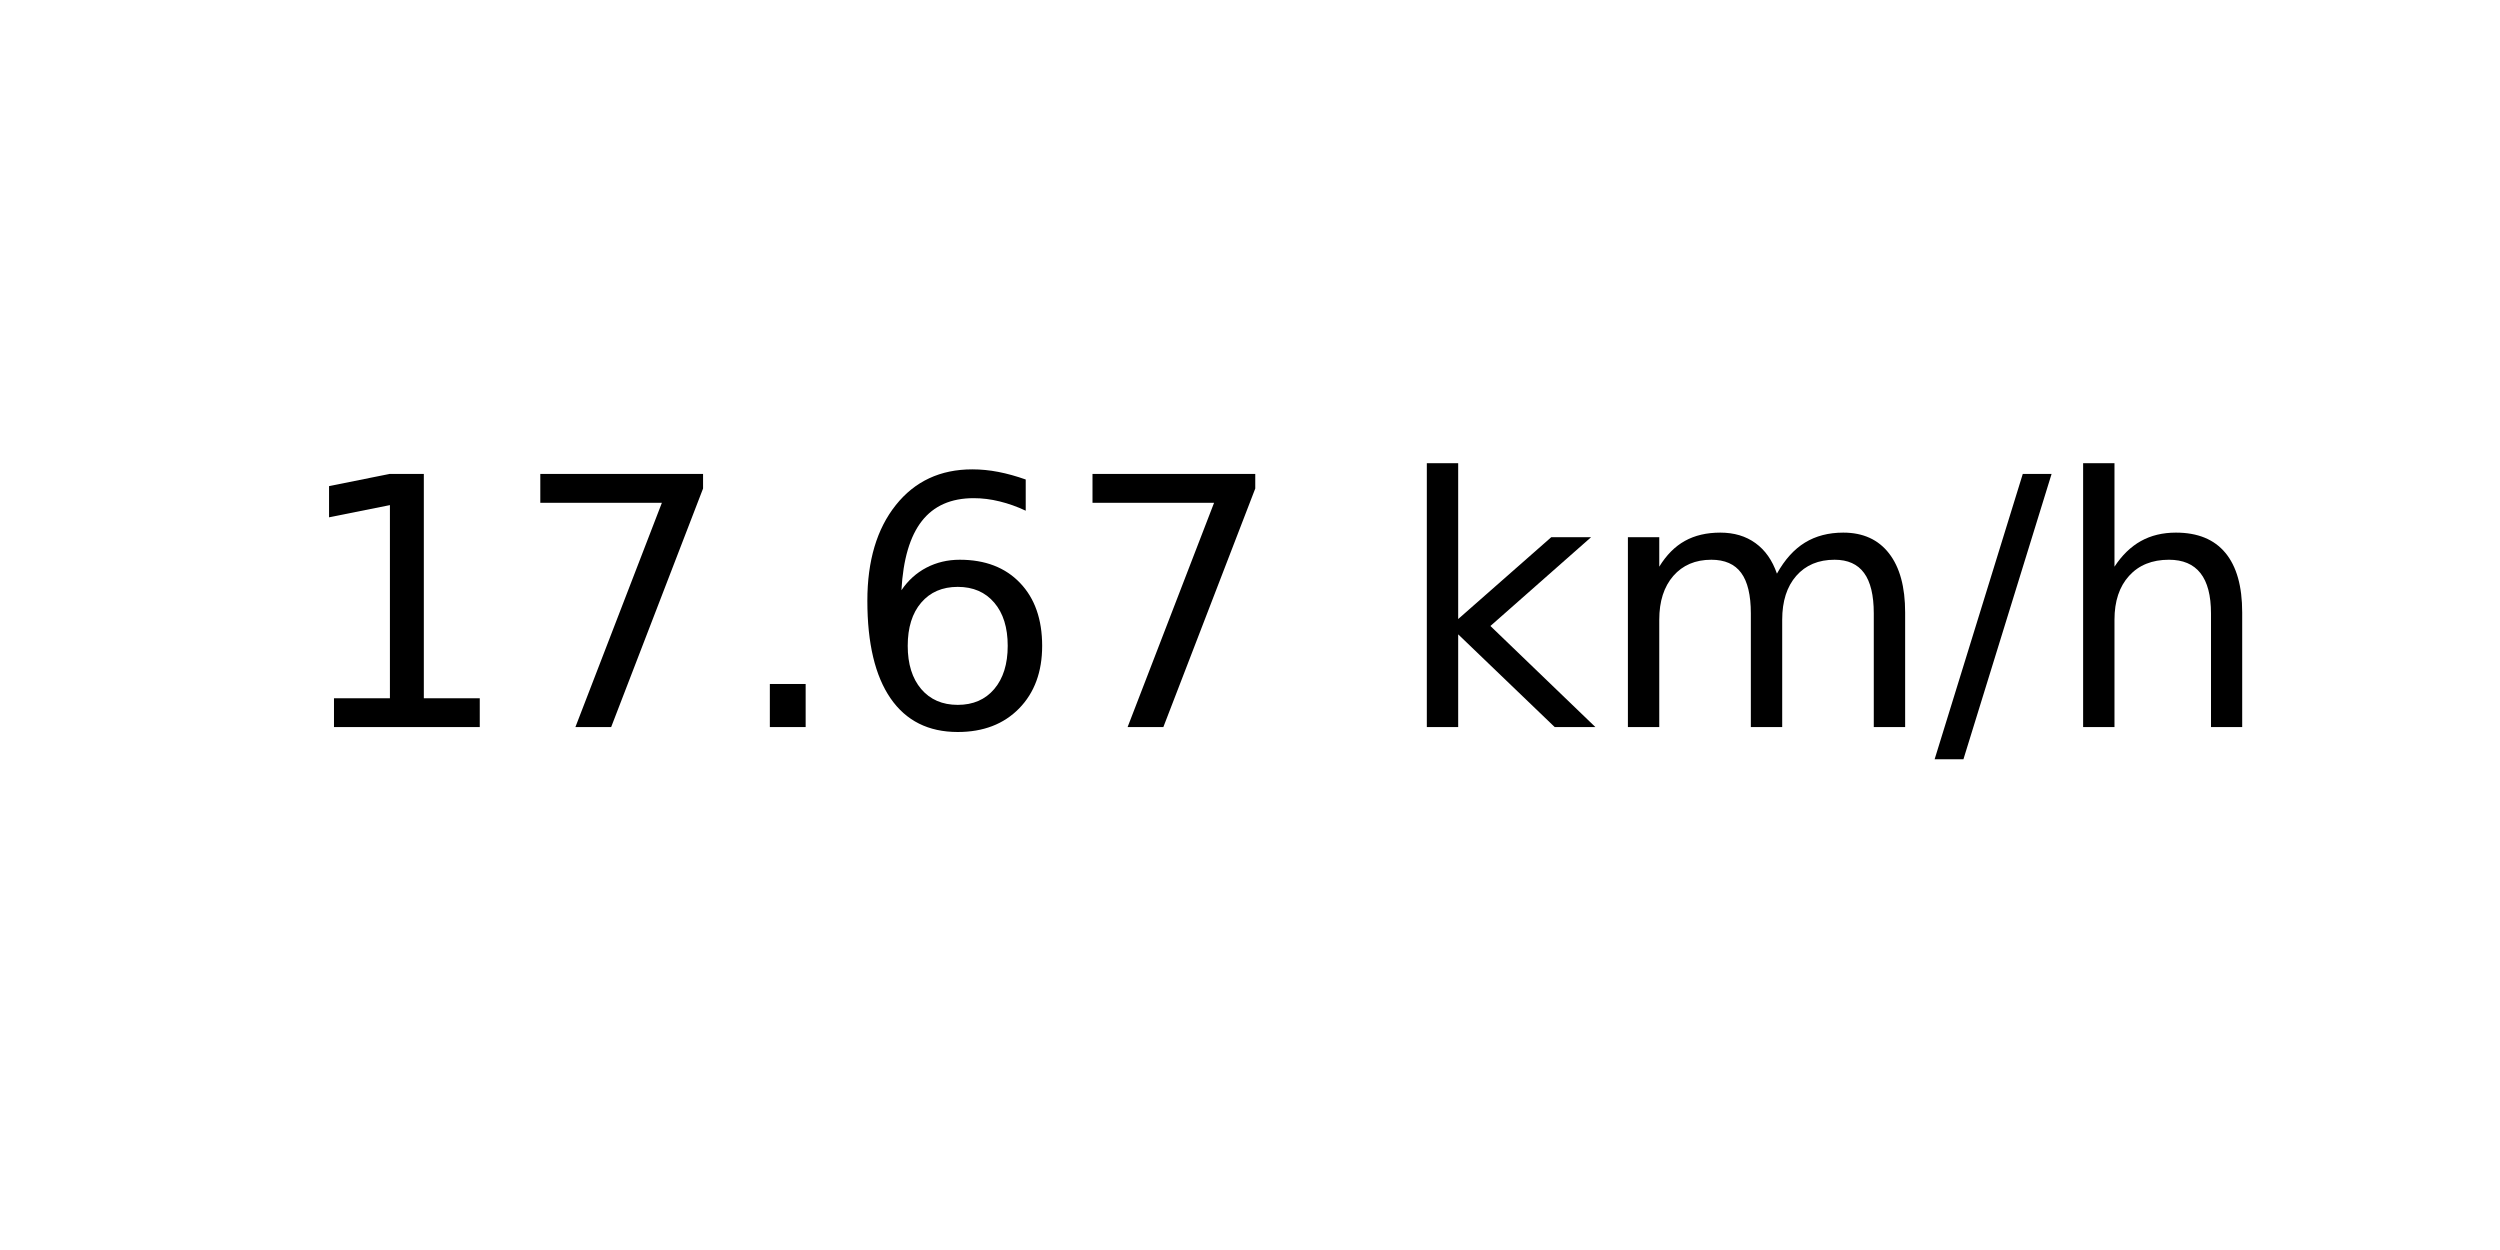
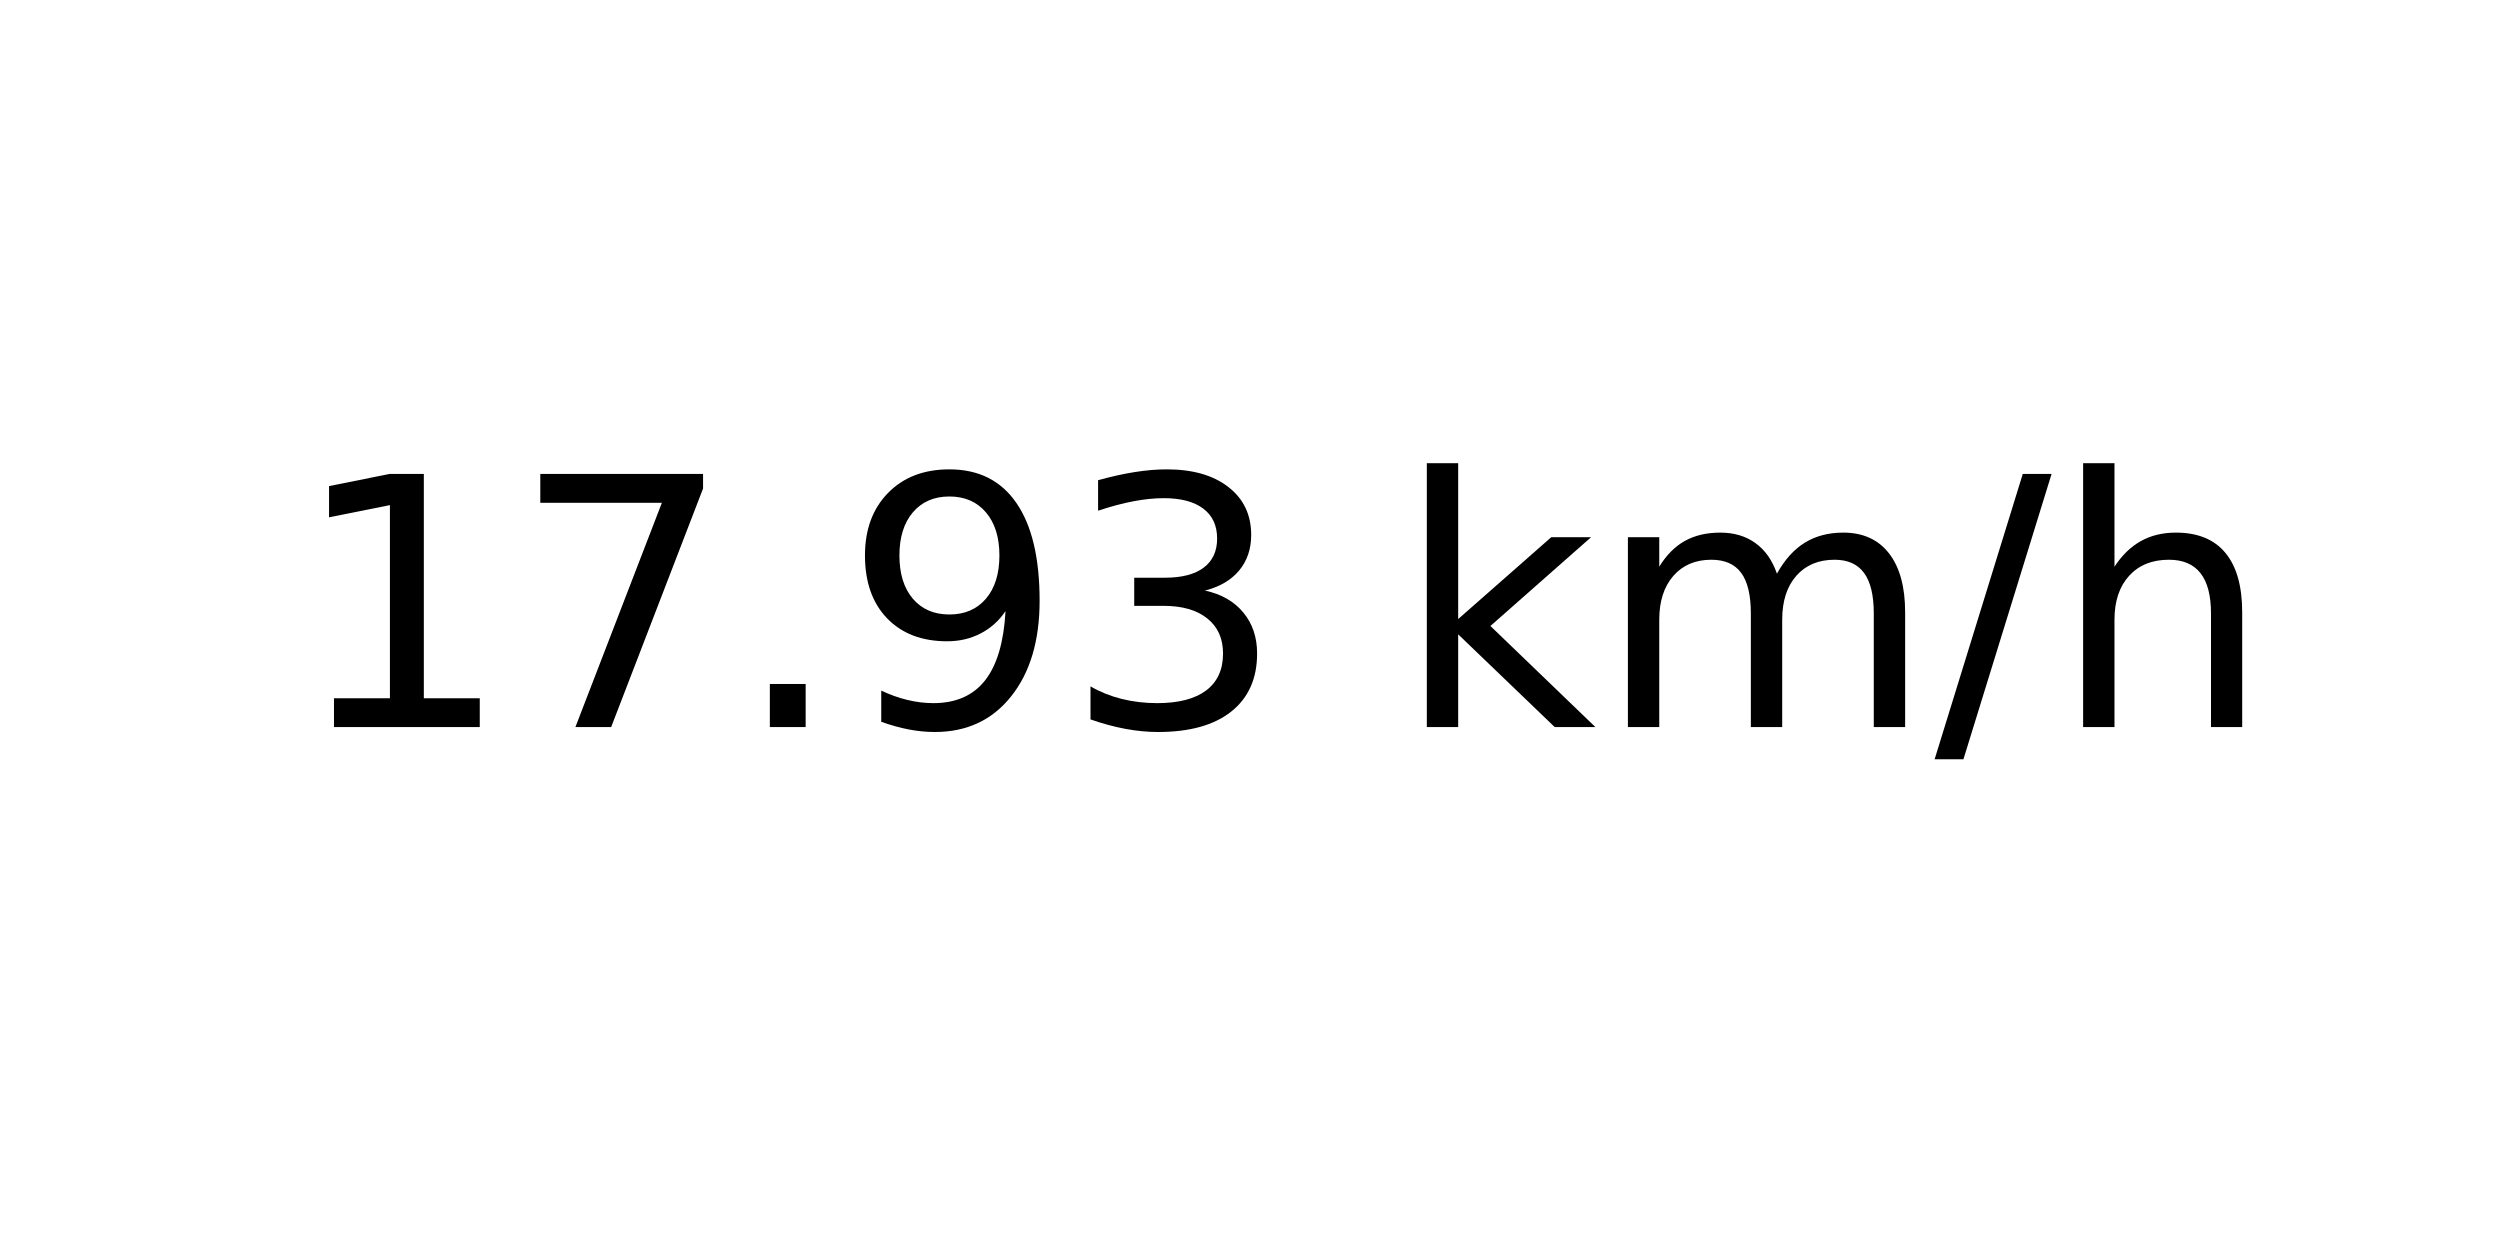
<svg xmlns="http://www.w3.org/2000/svg" xmlns:xlink="http://www.w3.org/1999/xlink" width="72pt" height="36pt" viewBox="0 0 72 36" version="1.1">
  <defs>
    <style type="text/css">*{stroke-linejoin: round; stroke-linecap: butt}</style>
  </defs>
  <g id="figure_1">
    <g id="axes_1">
      <g id="text_1">
        <g transform="translate(8.378125 20.93937) scale(0.1 -0.1)">
          <defs>
            <path id="DejaVuSans-31" d="M 794 531  L 1825 531  L 1825 4091  L 703 3866  L 703 4441  L 1819 4666  L 2450 4666  L 2450 531  L 3481 531  L 3481 0  L 794 0  L 794 531  z " transform="scale(0.015625)" />
            <path id="DejaVuSans-37" d="M 525 4666  L 3525 4666  L 3525 4397  L 1831 0  L 1172 0  L 2766 4134  L 525 4134  L 525 4666  z " transform="scale(0.015625)" />
            <path id="DejaVuSans-2e" d="M 684 794  L 1344 794  L 1344 0  L 684 0  L 684 794  z " transform="scale(0.015625)" />
-             <path id="DejaVuSans-36" d="M 2113 2584  Q 1688 2584 1439 2293  Q 1191 2003 1191 1497  Q 1191 994 1439 701  Q 1688 409 2113 409  Q 2538 409 2786 701  Q 3034 994 3034 1497  Q 3034 2003 2786 2293  Q 2538 2584 2113 2584  z M 3366 4563  L 3366 3988  Q 3128 4100 2886 4159  Q 2644 4219 2406 4219  Q 1781 4219 1451 3797  Q 1122 3375 1075 2522  Q 1259 2794 1537 2939  Q 1816 3084 2150 3084  Q 2853 3084 3261 2657  Q 3669 2231 3669 1497  Q 3669 778 3244 343  Q 2819 -91 2113 -91  Q 1303 -91 875 529  Q 447 1150 447 2328  Q 447 3434 972 4092  Q 1497 4750 2381 4750  Q 2619 4750 2861 4703  Q 3103 4656 3366 4563  z " transform="scale(0.015625)" />
+             <path id="DejaVuSans-39" d="M 703 97  L 703 672  Q 941 559 1184 500  Q 1428 441 1663 441  Q 2288 441 2617 861  Q 2947 1281 2994 2138  Q 2813 1869 2534 1725  Q 2256 1581 1919 1581  Q 1219 1581 811 2004  Q 403 2428 403 3163  Q 403 3881 828 4315  Q 1253 4750 1959 4750  Q 2769 4750 3195 4129  Q 3622 3509 3622 2328  Q 3622 1225 3098 567  Q 2575 -91 1691 -91  Q 1453 -91 1209 -44  Q 966 3 703 97  z M 1959 2075  Q 2384 2075 2632 2365  Q 2881 2656 2881 3163  Q 2881 3666 2632 3958  Q 2384 4250 1959 4250  Q 1534 4250 1286 3958  Q 1038 3666 1038 3163  Q 1038 2656 1286 2365  Q 1534 2075 1959 2075  z " transform="scale(0.015625)" />
+             <path id="DejaVuSans-33" d="M 2597 2516  Q 3050 2419 3304 2112  Q 3559 1806 3559 1356  Q 3559 666 3084 287  Q 2609 -91 1734 -91  Q 1441 -91 1130 -33  Q 819 25 488 141  L 488 750  Q 750 597 1062 519  Q 1375 441 1716 441  Q 2309 441 2620 675  Q 2931 909 2931 1356  Q 2931 1769 2642 2001  Q 2353 2234 1838 2234  L 1294 2234  L 1294 2753  L 1863 2753  Q 2328 2753 2575 2939  Q 2822 3125 2822 3475  Q 2822 3834 2567 4026  Q 2313 4219 1838 4219  Q 1578 4219 1281 4162  Q 984 4106 628 3988  L 628 4550  Q 988 4650 1302 4700  Q 1616 4750 1894 4750  Q 2613 4750 3031 4423  Q 3450 4097 3450 3541  Q 3450 3153 3228 2886  Q 3006 2619 2597 2516  z " transform="scale(0.015625)" />
            <path id="DejaVuSans-20" transform="scale(0.015625)" />
            <path id="DejaVuSans-6b" d="M 581 4863  L 1159 4863  L 1159 1991  L 2875 3500  L 3609 3500  L 1753 1863  L 3688 0  L 2938 0  L 1159 1709  L 1159 0  L 581 0  L 581 4863  z " transform="scale(0.015625)" />
            <path id="DejaVuSans-6d" d="M 3328 2828  Q 3544 3216 3844 3400  Q 4144 3584 4550 3584  Q 5097 3584 5394 3201  Q 5691 2819 5691 2113  L 5691 0  L 5113 0  L 5113 2094  Q 5113 2597 4934 2840  Q 4756 3084 4391 3084  Q 3944 3084 3684 2787  Q 3425 2491 3425 1978  L 3425 0  L 2847 0  L 2847 2094  Q 2847 2600 2669 2842  Q 2491 3084 2119 3084  Q 1678 3084 1418 2786  Q 1159 2488 1159 1978  L 1159 0  L 581 0  L 581 3500  L 1159 3500  L 1159 2956  Q 1356 3278 1631 3431  Q 1906 3584 2284 3584  Q 2666 3584 2933 3390  Q 3200 3197 3328 2828  z " transform="scale(0.015625)" />
            <path id="DejaVuSans-2f" d="M 1625 4666  L 2156 4666  L 531 -594  L 0 -594  L 1625 4666  z " transform="scale(0.015625)" />
            <path id="DejaVuSans-68" d="M 3513 2113  L 3513 0  L 2938 0  L 2938 2094  Q 2938 2591 2744 2837  Q 2550 3084 2163 3084  Q 1697 3084 1428 2787  Q 1159 2491 1159 1978  L 1159 0  L 581 0  L 581 4863  L 1159 4863  L 1159 2956  Q 1366 3272 1645 3428  Q 1925 3584 2291 3584  Q 2894 3584 3203 3211  Q 3513 2838 3513 2113  z " transform="scale(0.015625)" />
          </defs>
          <use xlink:href="#DejaVuSans-31" />
          <use xlink:href="#DejaVuSans-37" x="63.623" />
          <use xlink:href="#DejaVuSans-2e" x="127.246" />
-           <use xlink:href="#DejaVuSans-36" x="159.033" />
-           <use xlink:href="#DejaVuSans-37" x="222.656" />
+           <use xlink:href="#DejaVuSans-39" x="159.033" />
+           <use xlink:href="#DejaVuSans-33" x="222.656" />
          <use xlink:href="#DejaVuSans-20" x="286.279" />
          <use xlink:href="#DejaVuSans-6b" x="318.066" />
          <use xlink:href="#DejaVuSans-6d" x="375.977" />
          <use xlink:href="#DejaVuSans-2f" x="473.389" />
          <use xlink:href="#DejaVuSans-68" x="507.08" />
        </g>
      </g>
    </g>
  </g>
</svg>
